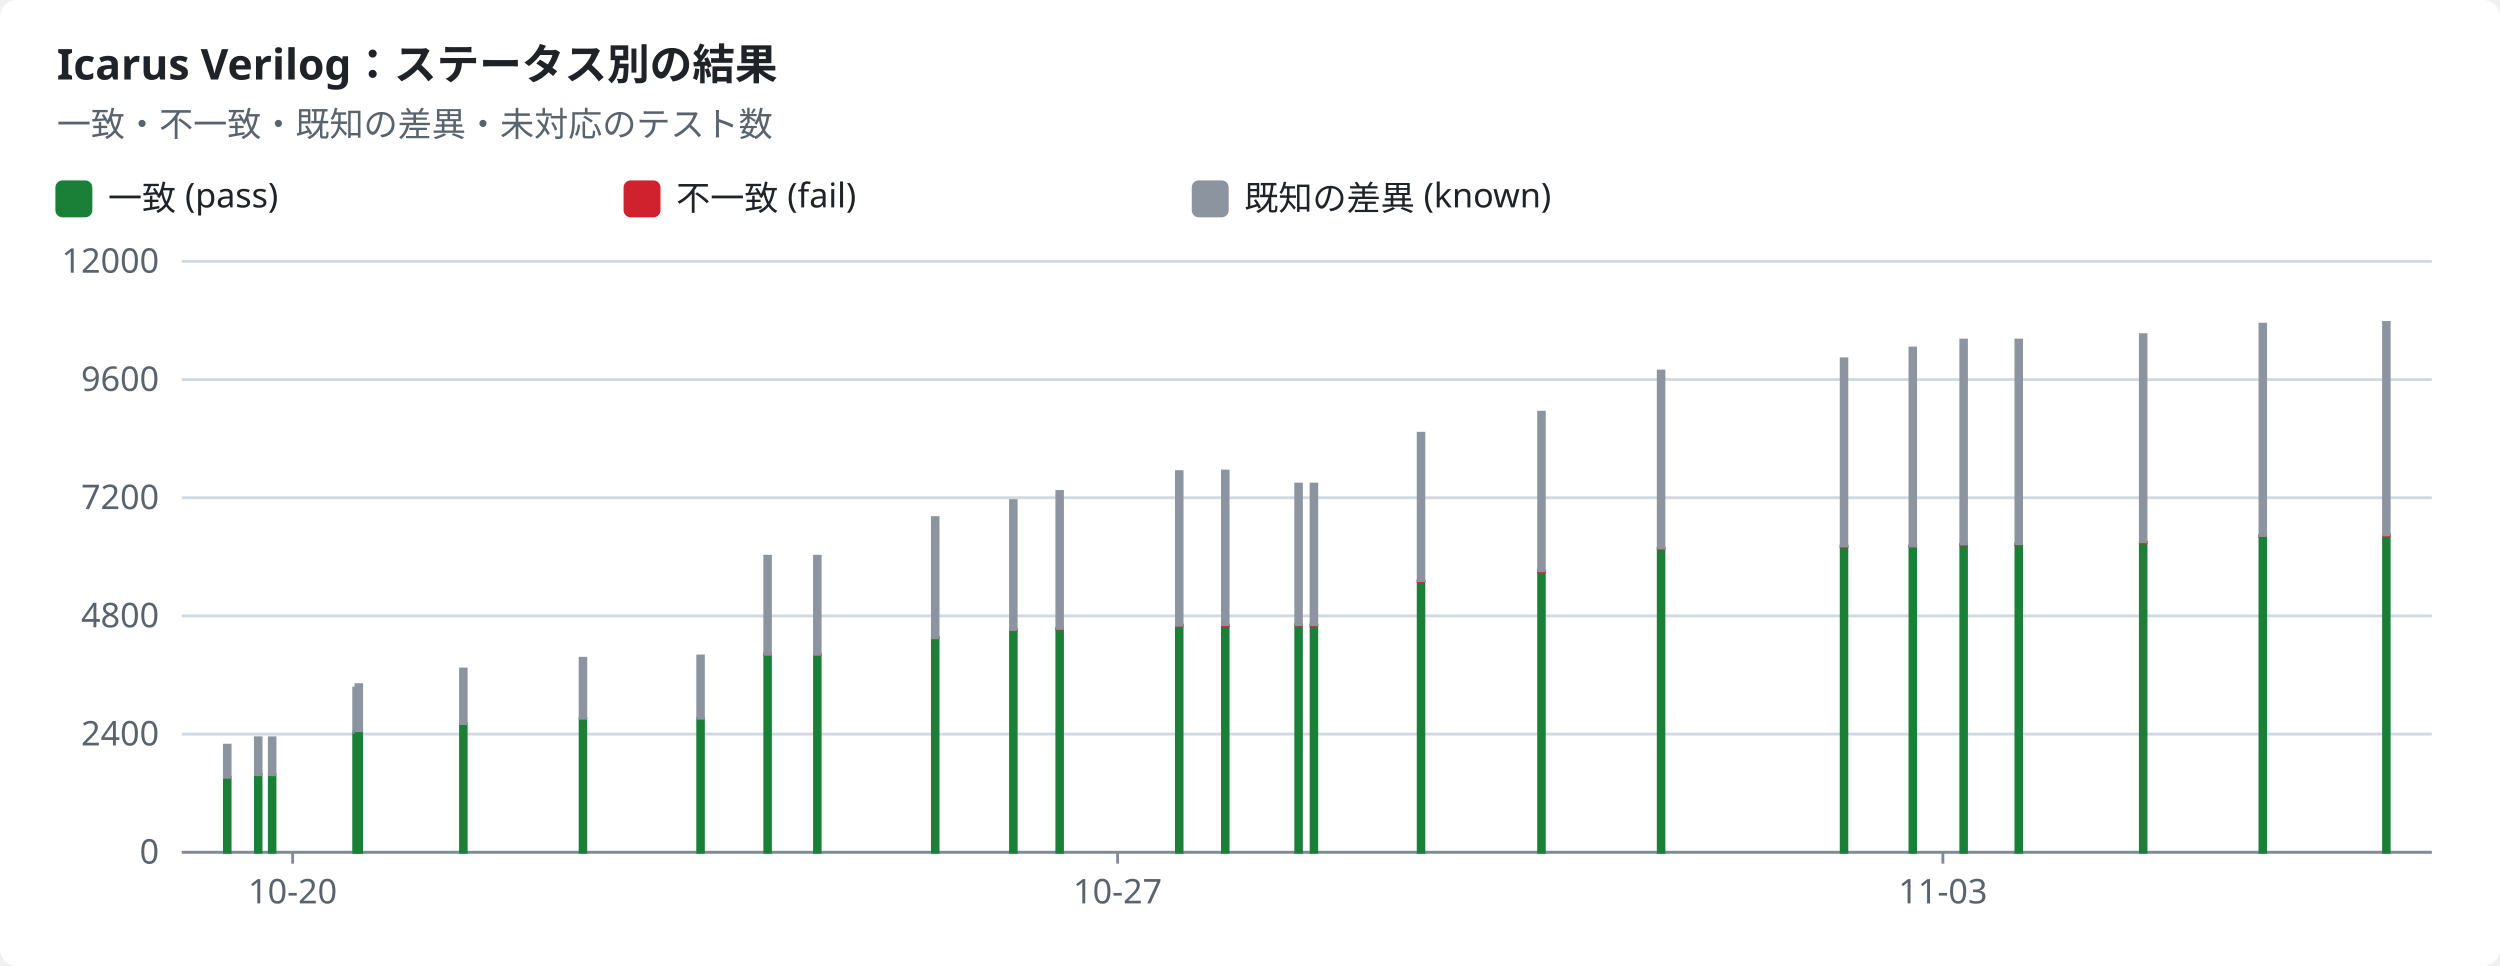
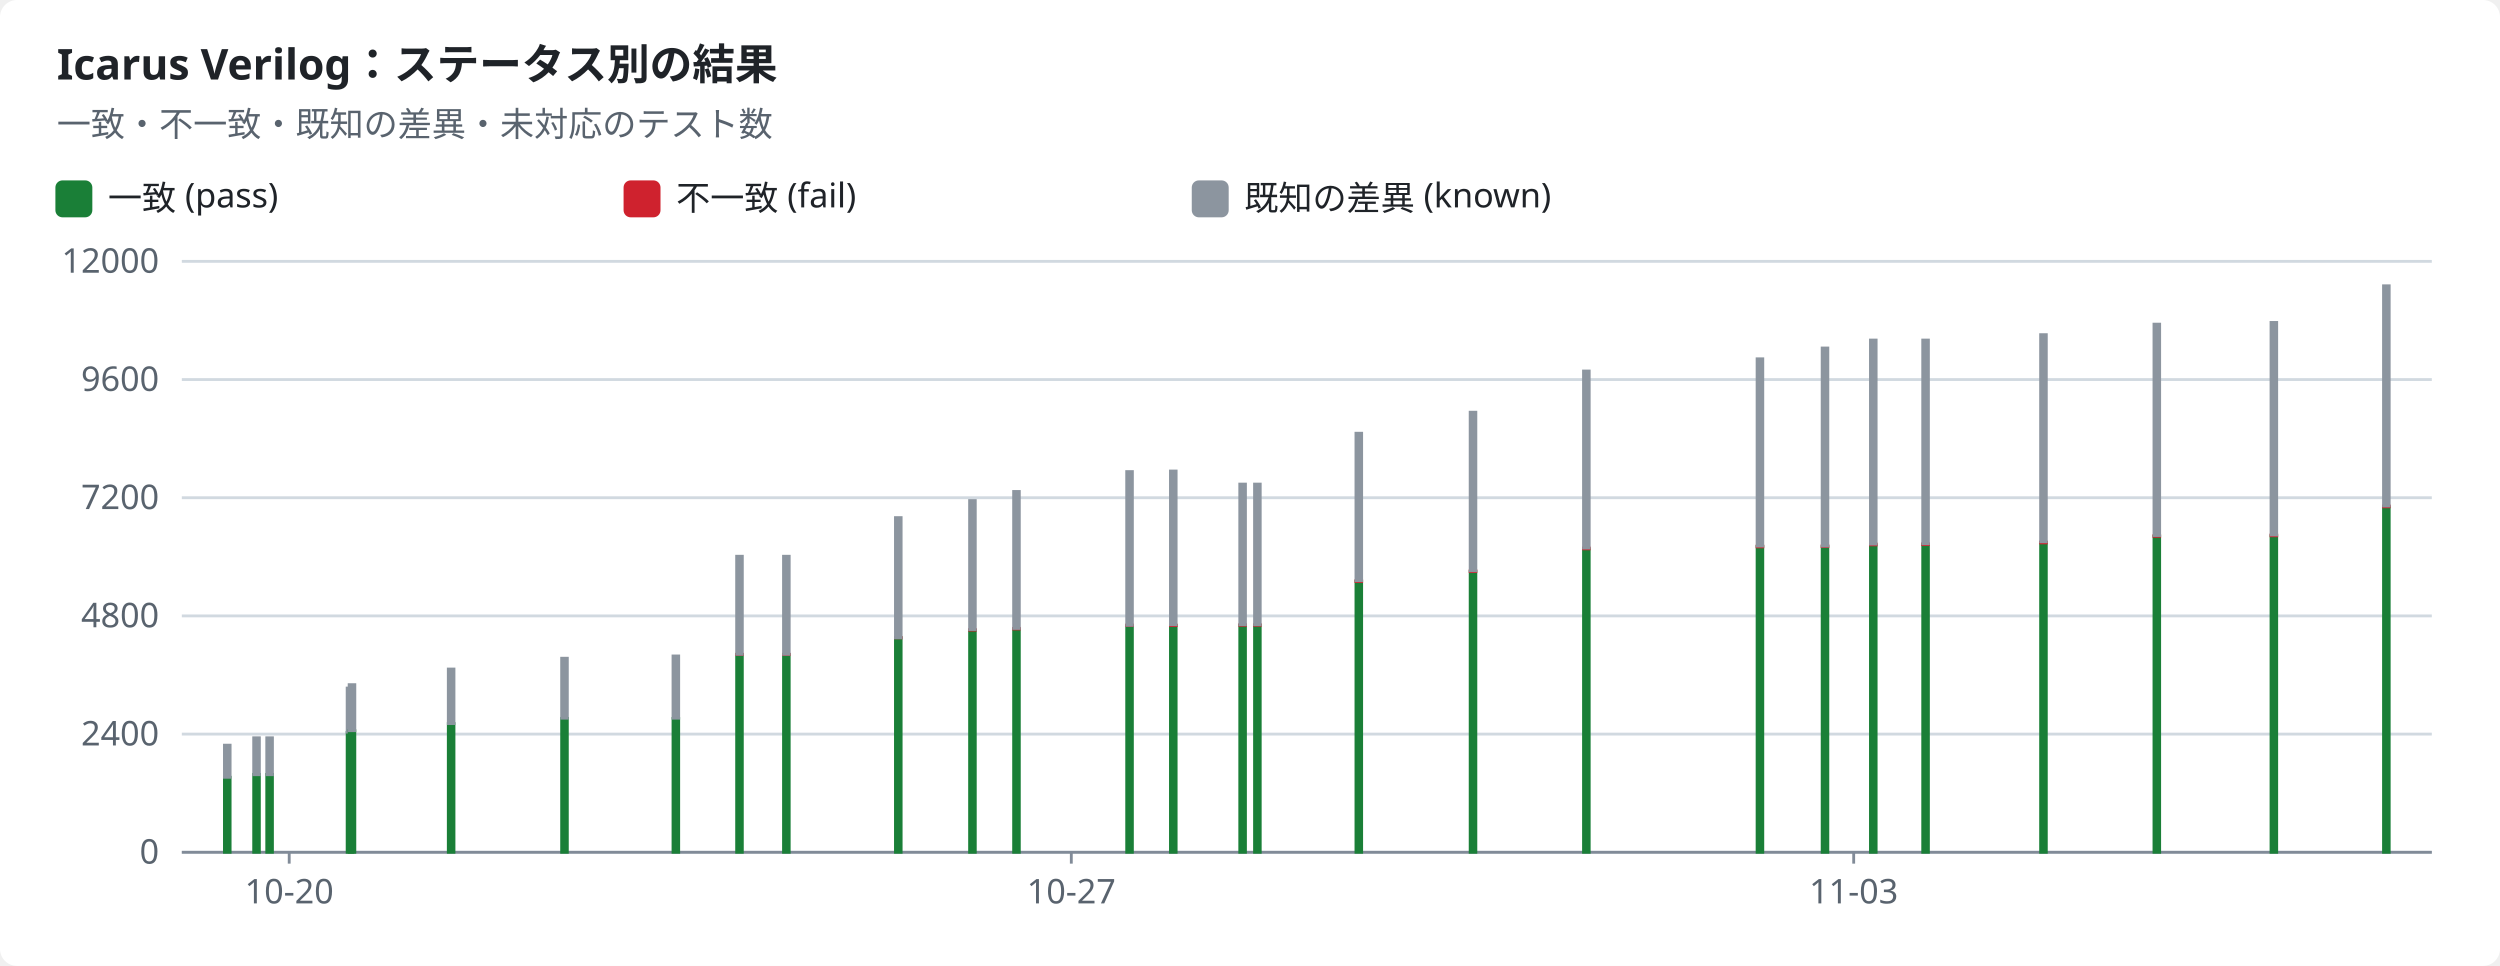
<svg xmlns="http://www.w3.org/2000/svg" width="880" height="340" viewBox="0 0 880 340" role="img">
  <style>text{font-family:-apple-system,BlinkMacSystemFont,"Segoe UI","Noto Sans",Helvetica,Arial,sans-serif;font-size:12px;fill:#1f2328;stroke:none}.bg{fill:#ffffff}.muted{fill:#59636e}.title{font-size:15px;font-weight:600}.grid{stroke:#d1d9e0;stroke-width:1}.axis{stroke:#818b98;stroke-width:1}.line{fill:none;stroke-width:2}.dashed{stroke-dasharray:5 4}.c-pass{stroke:#1a7f37;fill:#1a7f37}.c-fail{stroke:#cf222e;fill:#cf222e}.c-known{stroke:#8c959f;fill:#8c959f}.c-unsupported{stroke:#bf8700;fill:#bf8700}.line{fill:none}.mk{fill:none;stroke-width:1.6}@media (prefers-color-scheme:dark){text{fill:#f0f6fc}.bg{fill:#0d1117}.muted{fill:#9198a1}.grid{stroke:#3d444d}.axis{stroke:#656c76}.c-pass{stroke:#3fb950;fill:#3fb950}.c-fail{stroke:#f85149;fill:#f85149}.c-known{stroke:#6e7681;fill:#6e7681}.c-unsupported{stroke:#d29922;fill:#d29922}.line{fill:none}.mk{fill:none;stroke-width:1.6}}</style>
  <rect class="bg" width="880" height="340" rx="6" />
  <text x="20.0" y="28.0" class="title" text-anchor="start">Icarus Verilog：ステータス別の結果</text>
  <text x="20.0" y="48.0" class="muted" text-anchor="start">一致・不一致・既知の差異・未対応のテスト数</text>
  <rect class="c-pass" x="20" y="64" width="12" height="12" rx="2" />
  <text x="38.0" y="74.0" text-anchor="start">一致 (pass)</text>
  <rect class="c-fail" x="220" y="64" width="12" height="12" rx="2" />
  <text x="238.0" y="74.0" text-anchor="start">不一致 (fail)</text>
  <rect class="c-known" x="420" y="64" width="12" height="12" rx="2" />
  <text x="438.0" y="74.0" text-anchor="start">既知の差異 (known)</text>
  <line class="grid" x1="64" x2="856" y1="300.0" y2="300.0" />
  <text x="56.0" y="304.0" class="muted" text-anchor="end">0</text>
  <line class="grid" x1="64" x2="856" y1="258.4" y2="258.4" />
  <text x="56.0" y="262.4" class="muted" text-anchor="end">2400</text>
  <line class="grid" x1="64" x2="856" y1="216.8" y2="216.8" />
  <text x="56.0" y="220.8" class="muted" text-anchor="end">4800</text>
  <line class="grid" x1="64" x2="856" y1="175.2" y2="175.2" />
  <text x="56.0" y="179.2" class="muted" text-anchor="end">7200</text>
  <line class="grid" x1="64" x2="856" y1="133.6" y2="133.6" />
  <text x="56.0" y="137.6" class="muted" text-anchor="end">9600</text>
  <line class="grid" x1="64" x2="856" y1="92.0" y2="92.0" />
  <text x="56.0" y="96.0" class="muted" text-anchor="end">12000</text>
  <line class="axis" x1="64" x2="856" y1="300" y2="300" />
-   <line class="axis" x1="103.0" x2="103.0" y1="300" y2="304" />
-   <text x="103.0" y="318.0" class="muted" text-anchor="middle">10-20</text>
-   <line class="axis" x1="393.4" x2="393.4" y1="300" y2="304" />
-   <text x="393.4" y="318.0" class="muted" text-anchor="middle">10-27</text>
-   <line class="axis" x1="683.9" x2="683.9" y1="300" y2="304" />
-   <text x="683.9" y="318.0" class="muted" text-anchor="middle">11-03</text>
+   <line class="axis" x1="101.8" x2="101.8" y1="300" y2="304" />
+   <text x="101.8" y="318.0" class="muted" text-anchor="middle">10-20</text>
+   <line class="axis" x1="377.1" x2="377.1" y1="300" y2="304" />
+   <text x="377.1" y="318.0" class="muted" text-anchor="middle">10-27</text>
+   <line class="axis" x1="652.5" x2="652.5" y1="300" y2="304" />
+   <text x="652.5" y="318.0" class="muted" text-anchor="middle">11-03</text>
  <rect class="c-pass" x="79.0" y="273.6" width="2.0" height="26.4" />
  <rect class="c-known" x="79.0" y="262.3" width="2.0" height="11.3" />
-   <rect class="c-pass" x="89.9" y="272.6" width="2.0" height="27.4" />
-   <rect class="c-known" x="89.9" y="259.7" width="2.0" height="13.0" />
-   <rect class="c-pass" x="94.8" y="272.6" width="2.0" height="27.4" />
-   <rect class="c-known" x="94.8" y="259.7" width="2.0" height="13.0" />
-   <rect class="c-pass" x="124.5" y="257.8" width="2.0" height="42.2" />
-   <rect class="c-known" x="124.5" y="242.2" width="2.0" height="15.5" />
-   <rect class="c-pass" x="125.3" y="257.2" width="2.0" height="42.8" />
-   <rect class="c-known" x="125.3" y="241.0" width="2.0" height="16.2" />
-   <rect class="c-pass" x="162.1" y="254.7" width="2.0" height="45.3" />
-   <rect class="c-known" x="162.1" y="235.5" width="2.0" height="19.2" />
-   <rect class="c-pass" x="204.2" y="252.9" width="2.0" height="47.1" />
-   <rect class="c-known" x="204.2" y="231.7" width="2.0" height="21.1" />
-   <rect class="c-pass" x="245.6" y="252.9" width="2.0" height="47.1" />
-   <rect class="c-known" x="245.6" y="230.9" width="2.0" height="21.9" />
-   <rect class="c-pass" x="269.2" y="230.4" width="2.0" height="69.6" />
-   <rect class="c-fail" x="269.2" y="230.3" width="2.0" height="0.1" />
-   <rect class="c-known" x="269.2" y="195.8" width="2.0" height="34.5" />
-   <rect class="c-pass" x="286.7" y="230.4" width="2.0" height="69.6" />
-   <rect class="c-fail" x="286.7" y="230.3" width="2.0" height="0.1" />
-   <rect class="c-known" x="286.7" y="195.8" width="2.0" height="34.5" />
-   <rect class="c-pass" x="328.2" y="224.5" width="2.0" height="75.5" />
-   <rect class="c-fail" x="328.2" y="224.4" width="2.0" height="0.1" />
-   <rect class="c-known" x="328.2" y="182.2" width="2.0" height="42.3" />
-   <rect class="c-pass" x="355.7" y="221.9" width="2.0" height="78.1" />
-   <rect class="c-fail" x="355.7" y="221.6" width="2.0" height="0.2" />
-   <rect class="c-known" x="355.7" y="176.2" width="2.0" height="45.4" />
-   <rect class="c-pass" x="372.0" y="221.4" width="2.0" height="78.6" />
-   <rect class="c-fail" x="372.0" y="221.2" width="2.0" height="0.2" />
-   <rect class="c-known" x="372.0" y="173.0" width="2.0" height="48.2" />
-   <rect class="c-pass" x="414.1" y="220.3" width="2.0" height="79.7" />
-   <rect class="c-fail" x="414.1" y="220.0" width="2.0" height="0.2" />
-   <rect class="c-known" x="414.1" y="166.0" width="2.0" height="54.1" />
-   <rect class="c-pass" x="430.3" y="220.2" width="2.0" height="79.8" />
-   <rect class="c-fail" x="430.3" y="220.0" width="2.0" height="0.2" />
-   <rect class="c-known" x="430.3" y="165.8" width="2.0" height="54.1" />
-   <rect class="c-pass" x="456.1" y="220.1" width="2.0" height="79.9" />
-   <rect class="c-fail" x="456.1" y="219.9" width="2.0" height="0.2" />
-   <rect class="c-known" x="456.1" y="170.4" width="2.0" height="49.5" />
-   <rect class="c-pass" x="461.5" y="220.1" width="2.0" height="79.9" />
-   <rect class="c-fail" x="461.5" y="219.9" width="2.0" height="0.2" />
-   <rect class="c-known" x="461.5" y="170.4" width="2.0" height="49.5" />
-   <rect class="c-pass" x="499.2" y="204.6" width="2.0" height="95.4" />
-   <rect class="c-fail" x="499.2" y="204.4" width="2.0" height="0.3" />
-   <rect class="c-known" x="499.2" y="152.5" width="2.0" height="51.9" />
-   <rect class="c-pass" x="541.6" y="201.2" width="2.0" height="98.8" />
-   <rect class="c-fail" x="541.6" y="200.9" width="2.0" height="0.3" />
-   <rect class="c-known" x="541.6" y="145.1" width="2.0" height="55.8" />
-   <rect class="c-pass" x="583.7" y="193.2" width="2.0" height="106.8" />
-   <rect class="c-fail" x="583.7" y="192.9" width="2.0" height="0.3" />
-   <rect class="c-known" x="583.7" y="130.6" width="2.0" height="62.3" />
-   <rect class="c-pass" x="648.1" y="192.4" width="2.0" height="107.6" />
-   <rect class="c-fail" x="648.1" y="192.2" width="2.0" height="0.3" />
-   <rect class="c-known" x="648.1" y="126.3" width="2.0" height="65.9" />
-   <rect class="c-pass" x="672.3" y="192.4" width="2.0" height="107.6" />
-   <rect class="c-fail" x="672.3" y="192.1" width="2.0" height="0.3" />
-   <rect class="c-known" x="672.3" y="122.5" width="2.0" height="69.7" />
-   <rect class="c-pass" x="690.2" y="191.8" width="2.0" height="108.2" />
-   <rect class="c-fail" x="690.2" y="191.5" width="2.0" height="0.3" />
-   <rect class="c-known" x="690.2" y="119.7" width="2.0" height="71.8" />
-   <rect class="c-pass" x="709.6" y="191.7" width="2.0" height="108.3" />
-   <rect class="c-fail" x="709.6" y="191.4" width="2.0" height="0.3" />
-   <rect class="c-known" x="709.6" y="119.7" width="2.0" height="71.7" />
-   <rect class="c-pass" x="753.4" y="191.0" width="2.0" height="109.0" />
-   <rect class="c-fail" x="753.4" y="190.8" width="2.0" height="0.3" />
-   <rect class="c-known" x="753.4" y="117.8" width="2.0" height="72.9" />
-   <rect class="c-pass" x="795.5" y="188.8" width="2.0" height="111.2" />
-   <rect class="c-fail" x="795.5" y="188.5" width="2.0" height="0.3" />
-   <rect class="c-known" x="795.5" y="114.1" width="2.0" height="74.4" />
-   <rect class="c-pass" x="839.0" y="188.6" width="2.0" height="111.4" />
-   <rect class="c-fail" x="839.0" y="188.3" width="2.0" height="0.3" />
-   <rect class="c-known" x="839.0" y="113.5" width="2.0" height="74.8" />
+   <rect class="c-pass" x="89.3" y="272.6" width="2.0" height="27.4" />
+   <rect class="c-known" x="89.3" y="259.7" width="2.0" height="13.0" />
+   <rect class="c-pass" x="93.9" y="272.6" width="2.0" height="27.4" />
+   <rect class="c-known" x="93.9" y="259.7" width="2.0" height="13.0" />
+   <rect class="c-pass" x="122.2" y="257.8" width="2.0" height="42.2" />
+   <rect class="c-known" x="122.2" y="242.2" width="2.0" height="15.5" />
+   <rect class="c-pass" x="122.9" y="257.2" width="2.0" height="42.8" />
+   <rect class="c-known" x="122.9" y="241.0" width="2.0" height="16.2" />
+   <rect class="c-pass" x="157.8" y="254.7" width="2.0" height="45.3" />
+   <rect class="c-known" x="157.8" y="235.5" width="2.0" height="19.2" />
+   <rect class="c-pass" x="197.7" y="252.9" width="2.0" height="47.1" />
+   <rect class="c-known" x="197.7" y="231.7" width="2.0" height="21.1" />
+   <rect class="c-pass" x="236.9" y="252.9" width="2.0" height="47.1" />
+   <rect class="c-known" x="236.9" y="230.9" width="2.0" height="21.9" />
+   <rect class="c-pass" x="259.3" y="230.4" width="2.0" height="69.6" />
+   <rect class="c-fail" x="259.3" y="230.3" width="2.0" height="0.1" />
+   <rect class="c-known" x="259.3" y="195.8" width="2.0" height="34.5" />
+   <rect class="c-pass" x="275.8" y="230.4" width="2.0" height="69.6" />
+   <rect class="c-fail" x="275.8" y="230.3" width="2.0" height="0.1" />
+   <rect class="c-known" x="275.8" y="195.8" width="2.0" height="34.5" />
+   <rect class="c-pass" x="315.2" y="224.5" width="2.0" height="75.5" />
+   <rect class="c-fail" x="315.2" y="224.4" width="2.0" height="0.1" />
+   <rect class="c-known" x="315.2" y="182.2" width="2.0" height="42.3" />
+   <rect class="c-pass" x="341.3" y="221.9" width="2.0" height="78.1" />
+   <rect class="c-fail" x="341.3" y="221.6" width="2.0" height="0.2" />
+   <rect class="c-known" x="341.3" y="176.2" width="2.0" height="45.4" />
+   <rect class="c-pass" x="356.8" y="221.4" width="2.0" height="78.6" />
+   <rect class="c-fail" x="356.8" y="221.2" width="2.0" height="0.2" />
+   <rect class="c-known" x="356.8" y="173.0" width="2.0" height="48.2" />
+   <rect class="c-pass" x="396.6" y="220.3" width="2.0" height="79.7" />
+   <rect class="c-fail" x="396.6" y="220.0" width="2.0" height="0.2" />
+   <rect class="c-known" x="396.6" y="166.0" width="2.0" height="54.1" />
+   <rect class="c-pass" x="412.0" y="220.2" width="2.0" height="79.8" />
+   <rect class="c-fail" x="412.0" y="220.0" width="2.0" height="0.2" />
+   <rect class="c-known" x="412.0" y="165.8" width="2.0" height="54.1" />
+   <rect class="c-pass" x="436.4" y="220.1" width="2.0" height="79.9" />
+   <rect class="c-fail" x="436.4" y="219.9" width="2.0" height="0.2" />
+   <rect class="c-known" x="436.4" y="170.4" width="2.0" height="49.5" />
+   <rect class="c-pass" x="441.6" y="220.1" width="2.0" height="79.9" />
+   <rect class="c-fail" x="441.6" y="219.9" width="2.0" height="0.2" />
+   <rect class="c-known" x="441.6" y="170.4" width="2.0" height="49.5" />
+   <rect class="c-pass" x="477.3" y="204.6" width="2.0" height="95.4" />
+   <rect class="c-fail" x="477.3" y="204.4" width="2.0" height="0.3" />
+   <rect class="c-known" x="477.3" y="152.5" width="2.0" height="51.9" />
+   <rect class="c-pass" x="517.5" y="201.2" width="2.0" height="98.8" />
+   <rect class="c-fail" x="517.5" y="200.9" width="2.0" height="0.3" />
+   <rect class="c-known" x="517.5" y="145.1" width="2.0" height="55.8" />
+   <rect class="c-pass" x="557.4" y="193.2" width="2.0" height="106.8" />
+   <rect class="c-fail" x="557.4" y="192.9" width="2.0" height="0.3" />
+   <rect class="c-known" x="557.4" y="130.6" width="2.0" height="62.3" />
+   <rect class="c-pass" x="618.5" y="192.4" width="2.0" height="107.6" />
+   <rect class="c-fail" x="618.5" y="192.2" width="2.0" height="0.3" />
+   <rect class="c-known" x="618.5" y="126.3" width="2.0" height="65.9" />
+   <rect class="c-pass" x="641.4" y="192.4" width="2.0" height="107.6" />
+   <rect class="c-fail" x="641.4" y="192.1" width="2.0" height="0.3" />
+   <rect class="c-known" x="641.4" y="122.5" width="2.0" height="69.7" />
+   <rect class="c-pass" x="658.4" y="191.8" width="2.0" height="108.2" />
+   <rect class="c-fail" x="658.4" y="191.5" width="2.0" height="0.3" />
+   <rect class="c-known" x="658.4" y="119.7" width="2.0" height="71.8" />
+   <rect class="c-pass" x="676.8" y="191.7" width="2.0" height="108.3" />
+   <rect class="c-fail" x="676.8" y="191.4" width="2.0" height="0.3" />
+   <rect class="c-known" x="676.8" y="119.7" width="2.0" height="71.7" />
+   <rect class="c-pass" x="718.3" y="191.0" width="2.0" height="109.0" />
+   <rect class="c-fail" x="718.3" y="190.8" width="2.0" height="0.3" />
+   <rect class="c-known" x="718.3" y="117.8" width="2.0" height="72.9" />
+   <rect class="c-pass" x="758.2" y="188.8" width="2.0" height="111.2" />
+   <rect class="c-fail" x="758.2" y="188.5" width="2.0" height="0.3" />
+   <rect class="c-known" x="758.2" y="114.1" width="2.0" height="74.4" />
+   <rect class="c-pass" x="799.4" y="188.6" width="2.0" height="111.4" />
+   <rect class="c-fail" x="799.4" y="188.3" width="2.0" height="0.3" />
+   <rect class="c-known" x="799.4" y="113.5" width="2.0" height="74.8" />
+   <rect class="c-pass" x="839.0" y="178.4" width="2.0" height="121.6" />
+   <rect class="c-fail" x="839.0" y="178.1" width="2.0" height="0.3" />
+   <rect class="c-known" x="839.0" y="100.6" width="2.0" height="77.5" />
</svg>
